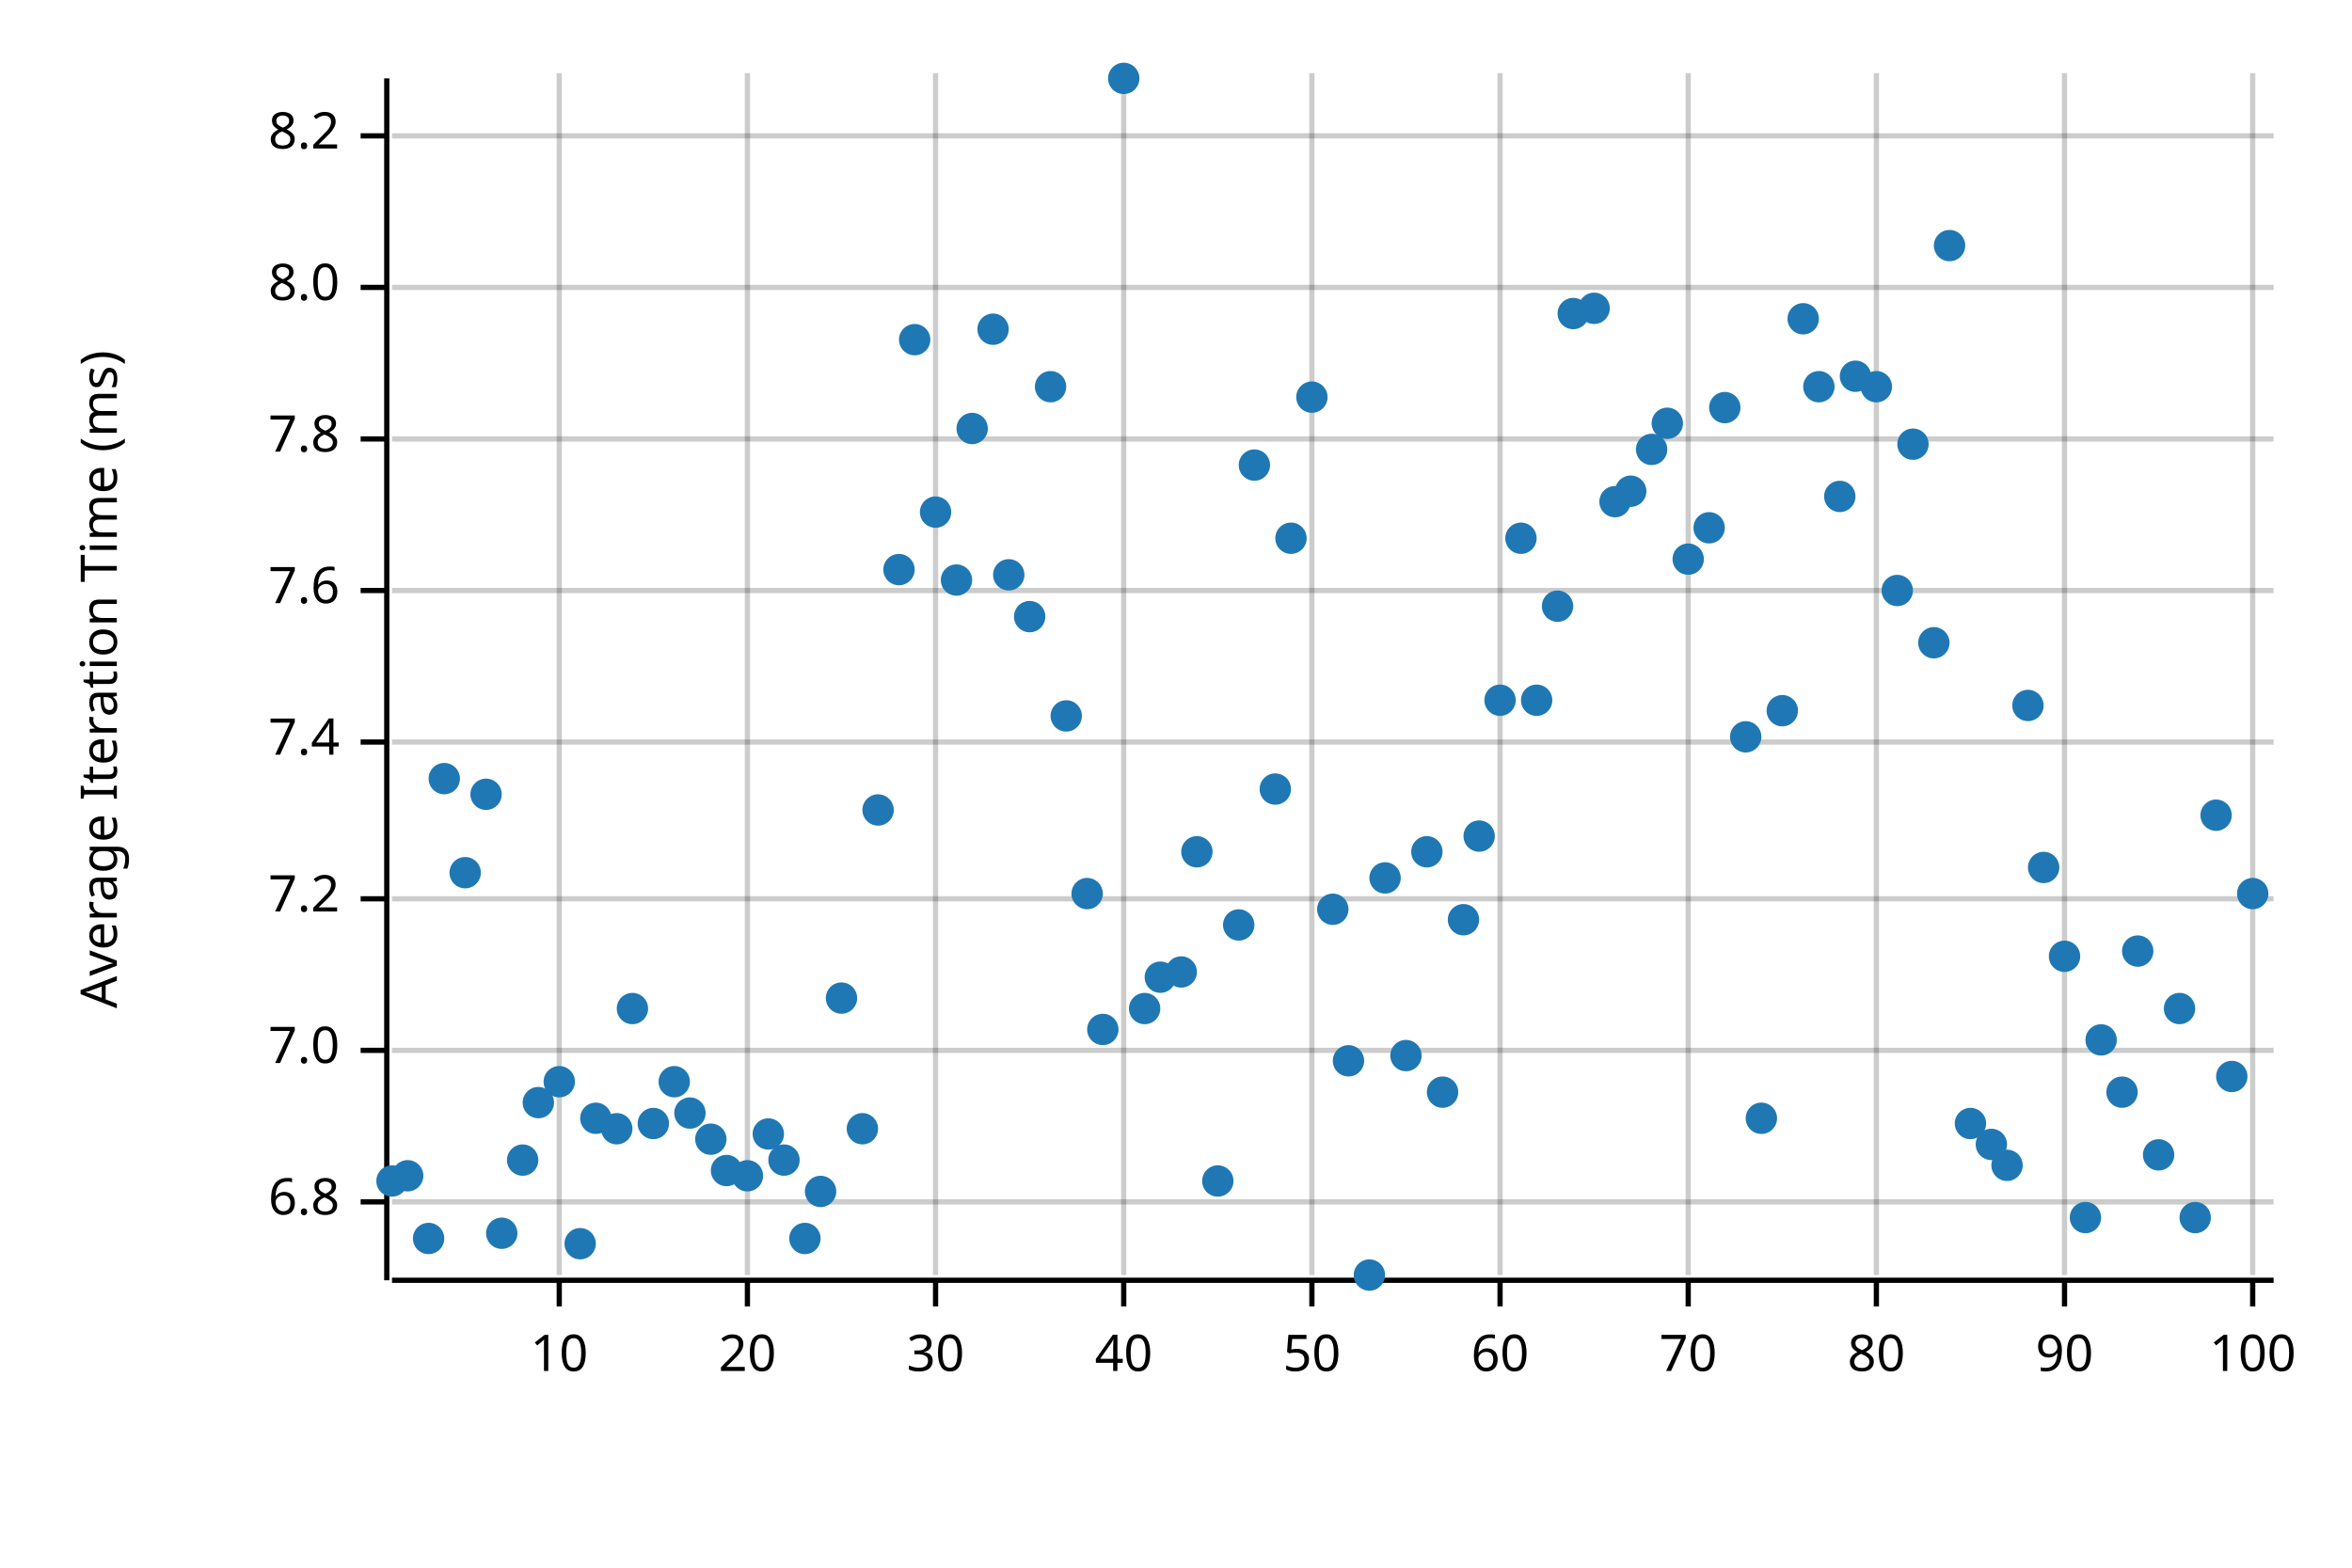
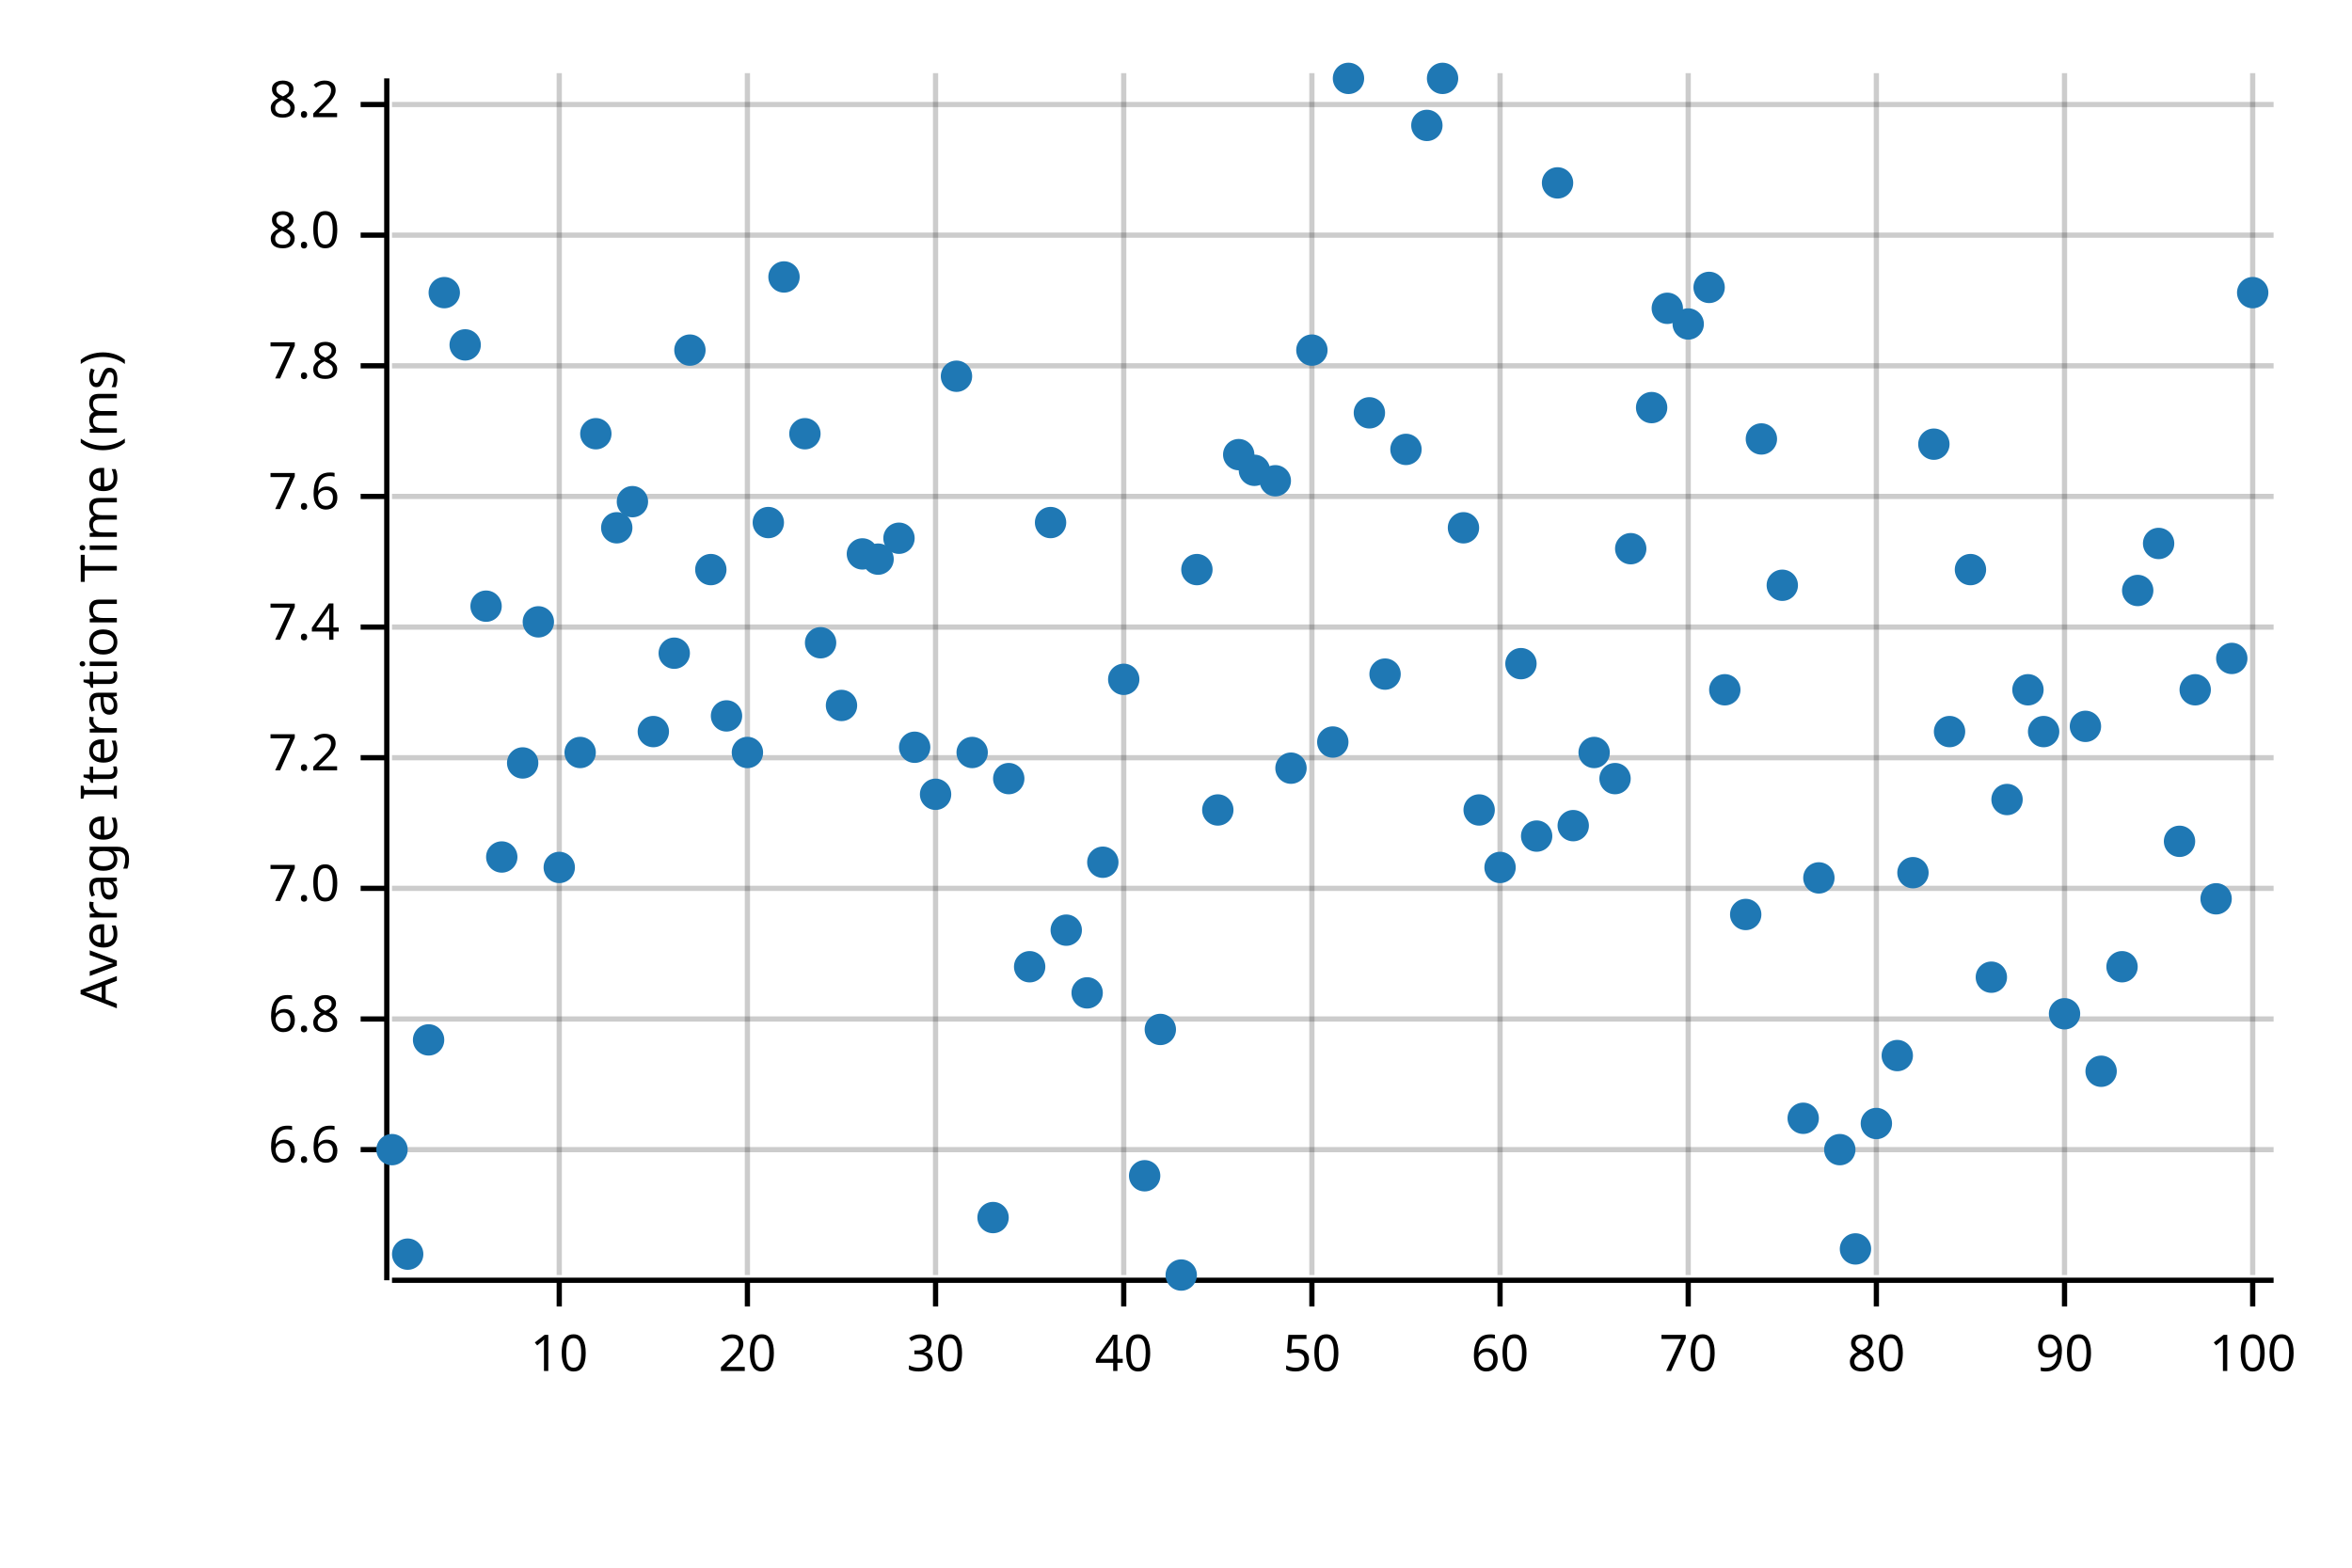
<svg xmlns="http://www.w3.org/2000/svg" width="450" height="300" viewBox="0 0 450 300">
  <text x="15" y="130" dy="0.76em" text-anchor="middle" font-family="sans-serif" font-size="9.677" opacity="1" fill="#000000" transform="rotate(270, 15, 130)">
Average Iteration Time (ms)
</text>
  <line opacity="0.2" stroke="#000000" stroke-width="1" x1="107" y1="244" x2="107" y2="14" />
  <line opacity="0.2" stroke="#000000" stroke-width="1" x1="143" y1="244" x2="143" y2="14" />
  <line opacity="0.2" stroke="#000000" stroke-width="1" x1="179" y1="244" x2="179" y2="14" />
  <line opacity="0.2" stroke="#000000" stroke-width="1" x1="215" y1="244" x2="215" y2="14" />
  <line opacity="0.2" stroke="#000000" stroke-width="1" x1="251" y1="244" x2="251" y2="14" />
  <line opacity="0.2" stroke="#000000" stroke-width="1" x1="287" y1="244" x2="287" y2="14" />
  <line opacity="0.2" stroke="#000000" stroke-width="1" x1="323" y1="244" x2="323" y2="14" />
  <line opacity="0.2" stroke="#000000" stroke-width="1" x1="359" y1="244" x2="359" y2="14" />
  <line opacity="0.2" stroke="#000000" stroke-width="1" x1="395" y1="244" x2="395" y2="14" />
  <line opacity="0.2" stroke="#000000" stroke-width="1" x1="431" y1="244" x2="431" y2="14" />
-   <line opacity="0.2" stroke="#000000" stroke-width="1" x1="75" y1="230" x2="435" y2="230" />
-   <line opacity="0.2" stroke="#000000" stroke-width="1" x1="75" y1="201" x2="435" y2="201" />
-   <line opacity="0.2" stroke="#000000" stroke-width="1" x1="75" y1="172" x2="435" y2="172" />
-   <line opacity="0.2" stroke="#000000" stroke-width="1" x1="75" y1="142" x2="435" y2="142" />
-   <line opacity="0.2" stroke="#000000" stroke-width="1" x1="75" y1="113" x2="435" y2="113" />
-   <line opacity="0.2" stroke="#000000" stroke-width="1" x1="75" y1="84" x2="435" y2="84" />
-   <line opacity="0.2" stroke="#000000" stroke-width="1" x1="75" y1="55" x2="435" y2="55" />
-   <line opacity="0.2" stroke="#000000" stroke-width="1" x1="75" y1="26" x2="435" y2="26" />
+   <line opacity="0.2" stroke="#000000" stroke-width="1" x1="75" y1="220" x2="435" y2="220" />
+   <line opacity="0.2" stroke="#000000" stroke-width="1" x1="75" y1="195" x2="435" y2="195" />
+   <line opacity="0.2" stroke="#000000" stroke-width="1" x1="75" y1="170" x2="435" y2="170" />
+   <line opacity="0.2" stroke="#000000" stroke-width="1" x1="75" y1="145" x2="435" y2="145" />
+   <line opacity="0.2" stroke="#000000" stroke-width="1" x1="75" y1="120" x2="435" y2="120" />
+   <line opacity="0.2" stroke="#000000" stroke-width="1" x1="75" y1="95" x2="435" y2="95" />
+   <line opacity="0.2" stroke="#000000" stroke-width="1" x1="75" y1="70" x2="435" y2="70" />
+   <line opacity="0.2" stroke="#000000" stroke-width="1" x1="75" y1="45" x2="435" y2="45" />
+   <line opacity="0.2" stroke="#000000" stroke-width="1" x1="75" y1="20" x2="435" y2="20" />
  <polyline fill="none" opacity="1" stroke="#000000" stroke-width="1" points="74,15 74,245 " />
-   <text x="65" y="230" dy="0.5ex" text-anchor="end" font-family="sans-serif" font-size="9.677" opacity="1" fill="#000000">
+   <text x="65" y="220" dy="0.5ex" text-anchor="end" font-family="sans-serif" font-size="9.677" opacity="1" fill="#000000">
+ 6.6
+ </text>
+   <polyline fill="none" opacity="1" stroke="#000000" stroke-width="1" points="69,220 74,220 " />
+   <text x="65" y="195" dy="0.5ex" text-anchor="end" font-family="sans-serif" font-size="9.677" opacity="1" fill="#000000">
6.8
</text>
-   <polyline fill="none" opacity="1" stroke="#000000" stroke-width="1" points="69,230 74,230 " />
-   <text x="65" y="201" dy="0.5ex" text-anchor="end" font-family="sans-serif" font-size="9.677" opacity="1" fill="#000000">
+   <polyline fill="none" opacity="1" stroke="#000000" stroke-width="1" points="69,195 74,195 " />
+   <text x="65" y="170" dy="0.5ex" text-anchor="end" font-family="sans-serif" font-size="9.677" opacity="1" fill="#000000">
7.0
</text>
-   <polyline fill="none" opacity="1" stroke="#000000" stroke-width="1" points="69,201 74,201 " />
-   <text x="65" y="172" dy="0.5ex" text-anchor="end" font-family="sans-serif" font-size="9.677" opacity="1" fill="#000000">
+   <polyline fill="none" opacity="1" stroke="#000000" stroke-width="1" points="69,170 74,170 " />
+   <text x="65" y="145" dy="0.5ex" text-anchor="end" font-family="sans-serif" font-size="9.677" opacity="1" fill="#000000">
7.2
</text>
-   <polyline fill="none" opacity="1" stroke="#000000" stroke-width="1" points="69,172 74,172 " />
-   <text x="65" y="142" dy="0.5ex" text-anchor="end" font-family="sans-serif" font-size="9.677" opacity="1" fill="#000000">
+   <polyline fill="none" opacity="1" stroke="#000000" stroke-width="1" points="69,145 74,145 " />
+   <text x="65" y="120" dy="0.5ex" text-anchor="end" font-family="sans-serif" font-size="9.677" opacity="1" fill="#000000">
7.4
</text>
-   <polyline fill="none" opacity="1" stroke="#000000" stroke-width="1" points="69,142 74,142 " />
-   <text x="65" y="113" dy="0.5ex" text-anchor="end" font-family="sans-serif" font-size="9.677" opacity="1" fill="#000000">
+   <polyline fill="none" opacity="1" stroke="#000000" stroke-width="1" points="69,120 74,120 " />
+   <text x="65" y="95" dy="0.5ex" text-anchor="end" font-family="sans-serif" font-size="9.677" opacity="1" fill="#000000">
7.6
</text>
-   <polyline fill="none" opacity="1" stroke="#000000" stroke-width="1" points="69,113 74,113 " />
-   <text x="65" y="84" dy="0.5ex" text-anchor="end" font-family="sans-serif" font-size="9.677" opacity="1" fill="#000000">
+   <polyline fill="none" opacity="1" stroke="#000000" stroke-width="1" points="69,95 74,95 " />
+   <text x="65" y="70" dy="0.5ex" text-anchor="end" font-family="sans-serif" font-size="9.677" opacity="1" fill="#000000">
7.8
</text>
-   <polyline fill="none" opacity="1" stroke="#000000" stroke-width="1" points="69,84 74,84 " />
-   <text x="65" y="55" dy="0.5ex" text-anchor="end" font-family="sans-serif" font-size="9.677" opacity="1" fill="#000000">
+   <polyline fill="none" opacity="1" stroke="#000000" stroke-width="1" points="69,70 74,70 " />
+   <text x="65" y="45" dy="0.5ex" text-anchor="end" font-family="sans-serif" font-size="9.677" opacity="1" fill="#000000">
8.0
</text>
-   <polyline fill="none" opacity="1" stroke="#000000" stroke-width="1" points="69,55 74,55 " />
-   <text x="65" y="26" dy="0.5ex" text-anchor="end" font-family="sans-serif" font-size="9.677" opacity="1" fill="#000000">
+   <polyline fill="none" opacity="1" stroke="#000000" stroke-width="1" points="69,45 74,45 " />
+   <text x="65" y="20" dy="0.5ex" text-anchor="end" font-family="sans-serif" font-size="9.677" opacity="1" fill="#000000">
8.2
</text>
-   <polyline fill="none" opacity="1" stroke="#000000" stroke-width="1" points="69,26 74,26 " />
+   <polyline fill="none" opacity="1" stroke="#000000" stroke-width="1" points="69,20 74,20 " />
  <polyline fill="none" opacity="1" stroke="#000000" stroke-width="1" points="75,245 435,245 " />
  <text x="107" y="255" dy="0.76em" text-anchor="middle" font-family="sans-serif" font-size="9.677" opacity="1" fill="#000000">
10
</text>
  <polyline fill="none" opacity="1" stroke="#000000" stroke-width="1" points="107,245 107,250 " />
  <text x="143" y="255" dy="0.76em" text-anchor="middle" font-family="sans-serif" font-size="9.677" opacity="1" fill="#000000">
20
</text>
  <polyline fill="none" opacity="1" stroke="#000000" stroke-width="1" points="143,245 143,250 " />
  <text x="179" y="255" dy="0.76em" text-anchor="middle" font-family="sans-serif" font-size="9.677" opacity="1" fill="#000000">
30
</text>
  <polyline fill="none" opacity="1" stroke="#000000" stroke-width="1" points="179,245 179,250 " />
  <text x="215" y="255" dy="0.76em" text-anchor="middle" font-family="sans-serif" font-size="9.677" opacity="1" fill="#000000">
40
</text>
  <polyline fill="none" opacity="1" stroke="#000000" stroke-width="1" points="215,245 215,250 " />
  <text x="251" y="255" dy="0.76em" text-anchor="middle" font-family="sans-serif" font-size="9.677" opacity="1" fill="#000000">
50
</text>
  <polyline fill="none" opacity="1" stroke="#000000" stroke-width="1" points="251,245 251,250 " />
  <text x="287" y="255" dy="0.76em" text-anchor="middle" font-family="sans-serif" font-size="9.677" opacity="1" fill="#000000">
60
</text>
  <polyline fill="none" opacity="1" stroke="#000000" stroke-width="1" points="287,245 287,250 " />
  <text x="323" y="255" dy="0.76em" text-anchor="middle" font-family="sans-serif" font-size="9.677" opacity="1" fill="#000000">
70
</text>
  <polyline fill="none" opacity="1" stroke="#000000" stroke-width="1" points="323,245 323,250 " />
  <text x="359" y="255" dy="0.76em" text-anchor="middle" font-family="sans-serif" font-size="9.677" opacity="1" fill="#000000">
80
</text>
  <polyline fill="none" opacity="1" stroke="#000000" stroke-width="1" points="359,245 359,250 " />
  <text x="395" y="255" dy="0.76em" text-anchor="middle" font-family="sans-serif" font-size="9.677" opacity="1" fill="#000000">
90
</text>
  <polyline fill="none" opacity="1" stroke="#000000" stroke-width="1" points="395,245 395,250 " />
  <text x="431" y="255" dy="0.76em" text-anchor="middle" font-family="sans-serif" font-size="9.677" opacity="1" fill="#000000">
100
</text>
  <polyline fill="none" opacity="1" stroke="#000000" stroke-width="1" points="431,245 431,250 " />
-   <circle cx="75" cy="226" r="3" opacity="1" fill="#1F78B4" stroke="none" stroke-width="1" />
-   <circle cx="78" cy="225" r="3" opacity="1" fill="#1F78B4" stroke="none" stroke-width="1" />
-   <circle cx="82" cy="237" r="3" opacity="1" fill="#1F78B4" stroke="none" stroke-width="1" />
-   <circle cx="85" cy="149" r="3" opacity="1" fill="#1F78B4" stroke="none" stroke-width="1" />
-   <circle cx="89" cy="167" r="3" opacity="1" fill="#1F78B4" stroke="none" stroke-width="1" />
-   <circle cx="93" cy="152" r="3" opacity="1" fill="#1F78B4" stroke="none" stroke-width="1" />
-   <circle cx="96" cy="236" r="3" opacity="1" fill="#1F78B4" stroke="none" stroke-width="1" />
-   <circle cx="100" cy="222" r="3" opacity="1" fill="#1F78B4" stroke="none" stroke-width="1" />
-   <circle cx="103" cy="211" r="3" opacity="1" fill="#1F78B4" stroke="none" stroke-width="1" />
-   <circle cx="107" cy="207" r="3" opacity="1" fill="#1F78B4" stroke="none" stroke-width="1" />
-   <circle cx="111" cy="238" r="3" opacity="1" fill="#1F78B4" stroke="none" stroke-width="1" />
-   <circle cx="114" cy="214" r="3" opacity="1" fill="#1F78B4" stroke="none" stroke-width="1" />
-   <circle cx="118" cy="216" r="3" opacity="1" fill="#1F78B4" stroke="none" stroke-width="1" />
-   <circle cx="121" cy="193" r="3" opacity="1" fill="#1F78B4" stroke="none" stroke-width="1" />
-   <circle cx="125" cy="215" r="3" opacity="1" fill="#1F78B4" stroke="none" stroke-width="1" />
-   <circle cx="129" cy="207" r="3" opacity="1" fill="#1F78B4" stroke="none" stroke-width="1" />
-   <circle cx="132" cy="213" r="3" opacity="1" fill="#1F78B4" stroke="none" stroke-width="1" />
-   <circle cx="136" cy="218" r="3" opacity="1" fill="#1F78B4" stroke="none" stroke-width="1" />
-   <circle cx="139" cy="224" r="3" opacity="1" fill="#1F78B4" stroke="none" stroke-width="1" />
-   <circle cx="143" cy="225" r="3" opacity="1" fill="#1F78B4" stroke="none" stroke-width="1" />
-   <circle cx="147" cy="217" r="3" opacity="1" fill="#1F78B4" stroke="none" stroke-width="1" />
-   <circle cx="150" cy="222" r="3" opacity="1" fill="#1F78B4" stroke="none" stroke-width="1" />
-   <circle cx="154" cy="237" r="3" opacity="1" fill="#1F78B4" stroke="none" stroke-width="1" />
-   <circle cx="157" cy="228" r="3" opacity="1" fill="#1F78B4" stroke="none" stroke-width="1" />
-   <circle cx="161" cy="191" r="3" opacity="1" fill="#1F78B4" stroke="none" stroke-width="1" />
-   <circle cx="165" cy="216" r="3" opacity="1" fill="#1F78B4" stroke="none" stroke-width="1" />
-   <circle cx="168" cy="155" r="3" opacity="1" fill="#1F78B4" stroke="none" stroke-width="1" />
-   <circle cx="172" cy="109" r="3" opacity="1" fill="#1F78B4" stroke="none" stroke-width="1" />
-   <circle cx="175" cy="65" r="3" opacity="1" fill="#1F78B4" stroke="none" stroke-width="1" />
-   <circle cx="179" cy="98" r="3" opacity="1" fill="#1F78B4" stroke="none" stroke-width="1" />
-   <circle cx="183" cy="111" r="3" opacity="1" fill="#1F78B4" stroke="none" stroke-width="1" />
-   <circle cx="186" cy="82" r="3" opacity="1" fill="#1F78B4" stroke="none" stroke-width="1" />
-   <circle cx="190" cy="63" r="3" opacity="1" fill="#1F78B4" stroke="none" stroke-width="1" />
-   <circle cx="193" cy="110" r="3" opacity="1" fill="#1F78B4" stroke="none" stroke-width="1" />
-   <circle cx="197" cy="118" r="3" opacity="1" fill="#1F78B4" stroke="none" stroke-width="1" />
-   <circle cx="201" cy="74" r="3" opacity="1" fill="#1F78B4" stroke="none" stroke-width="1" />
-   <circle cx="204" cy="137" r="3" opacity="1" fill="#1F78B4" stroke="none" stroke-width="1" />
-   <circle cx="208" cy="171" r="3" opacity="1" fill="#1F78B4" stroke="none" stroke-width="1" />
-   <circle cx="211" cy="197" r="3" opacity="1" fill="#1F78B4" stroke="none" stroke-width="1" />
-   <circle cx="215" cy="15" r="3" opacity="1" fill="#1F78B4" stroke="none" stroke-width="1" />
-   <circle cx="219" cy="193" r="3" opacity="1" fill="#1F78B4" stroke="none" stroke-width="1" />
-   <circle cx="222" cy="187" r="3" opacity="1" fill="#1F78B4" stroke="none" stroke-width="1" />
-   <circle cx="226" cy="186" r="3" opacity="1" fill="#1F78B4" stroke="none" stroke-width="1" />
-   <circle cx="229" cy="163" r="3" opacity="1" fill="#1F78B4" stroke="none" stroke-width="1" />
-   <circle cx="233" cy="226" r="3" opacity="1" fill="#1F78B4" stroke="none" stroke-width="1" />
-   <circle cx="237" cy="177" r="3" opacity="1" fill="#1F78B4" stroke="none" stroke-width="1" />
-   <circle cx="240" cy="89" r="3" opacity="1" fill="#1F78B4" stroke="none" stroke-width="1" />
-   <circle cx="244" cy="151" r="3" opacity="1" fill="#1F78B4" stroke="none" stroke-width="1" />
-   <circle cx="247" cy="103" r="3" opacity="1" fill="#1F78B4" stroke="none" stroke-width="1" />
-   <circle cx="251" cy="76" r="3" opacity="1" fill="#1F78B4" stroke="none" stroke-width="1" />
-   <circle cx="255" cy="174" r="3" opacity="1" fill="#1F78B4" stroke="none" stroke-width="1" />
-   <circle cx="258" cy="203" r="3" opacity="1" fill="#1F78B4" stroke="none" stroke-width="1" />
-   <circle cx="262" cy="244" r="3" opacity="1" fill="#1F78B4" stroke="none" stroke-width="1" />
-   <circle cx="265" cy="168" r="3" opacity="1" fill="#1F78B4" stroke="none" stroke-width="1" />
-   <circle cx="269" cy="202" r="3" opacity="1" fill="#1F78B4" stroke="none" stroke-width="1" />
-   <circle cx="273" cy="163" r="3" opacity="1" fill="#1F78B4" stroke="none" stroke-width="1" />
-   <circle cx="276" cy="209" r="3" opacity="1" fill="#1F78B4" stroke="none" stroke-width="1" />
-   <circle cx="280" cy="176" r="3" opacity="1" fill="#1F78B4" stroke="none" stroke-width="1" />
-   <circle cx="283" cy="160" r="3" opacity="1" fill="#1F78B4" stroke="none" stroke-width="1" />
-   <circle cx="287" cy="134" r="3" opacity="1" fill="#1F78B4" stroke="none" stroke-width="1" />
-   <circle cx="291" cy="103" r="3" opacity="1" fill="#1F78B4" stroke="none" stroke-width="1" />
-   <circle cx="294" cy="134" r="3" opacity="1" fill="#1F78B4" stroke="none" stroke-width="1" />
-   <circle cx="298" cy="116" r="3" opacity="1" fill="#1F78B4" stroke="none" stroke-width="1" />
-   <circle cx="301" cy="60" r="3" opacity="1" fill="#1F78B4" stroke="none" stroke-width="1" />
-   <circle cx="305" cy="59" r="3" opacity="1" fill="#1F78B4" stroke="none" stroke-width="1" />
-   <circle cx="309" cy="96" r="3" opacity="1" fill="#1F78B4" stroke="none" stroke-width="1" />
-   <circle cx="312" cy="94" r="3" opacity="1" fill="#1F78B4" stroke="none" stroke-width="1" />
-   <circle cx="316" cy="86" r="3" opacity="1" fill="#1F78B4" stroke="none" stroke-width="1" />
-   <circle cx="319" cy="81" r="3" opacity="1" fill="#1F78B4" stroke="none" stroke-width="1" />
-   <circle cx="323" cy="107" r="3" opacity="1" fill="#1F78B4" stroke="none" stroke-width="1" />
-   <circle cx="327" cy="101" r="3" opacity="1" fill="#1F78B4" stroke="none" stroke-width="1" />
-   <circle cx="330" cy="78" r="3" opacity="1" fill="#1F78B4" stroke="none" stroke-width="1" />
-   <circle cx="334" cy="141" r="3" opacity="1" fill="#1F78B4" stroke="none" stroke-width="1" />
-   <circle cx="337" cy="214" r="3" opacity="1" fill="#1F78B4" stroke="none" stroke-width="1" />
-   <circle cx="341" cy="136" r="3" opacity="1" fill="#1F78B4" stroke="none" stroke-width="1" />
-   <circle cx="345" cy="61" r="3" opacity="1" fill="#1F78B4" stroke="none" stroke-width="1" />
-   <circle cx="348" cy="74" r="3" opacity="1" fill="#1F78B4" stroke="none" stroke-width="1" />
-   <circle cx="352" cy="95" r="3" opacity="1" fill="#1F78B4" stroke="none" stroke-width="1" />
-   <circle cx="355" cy="72" r="3" opacity="1" fill="#1F78B4" stroke="none" stroke-width="1" />
-   <circle cx="359" cy="74" r="3" opacity="1" fill="#1F78B4" stroke="none" stroke-width="1" />
-   <circle cx="363" cy="113" r="3" opacity="1" fill="#1F78B4" stroke="none" stroke-width="1" />
-   <circle cx="366" cy="85" r="3" opacity="1" fill="#1F78B4" stroke="none" stroke-width="1" />
-   <circle cx="370" cy="123" r="3" opacity="1" fill="#1F78B4" stroke="none" stroke-width="1" />
-   <circle cx="373" cy="47" r="3" opacity="1" fill="#1F78B4" stroke="none" stroke-width="1" />
-   <circle cx="377" cy="215" r="3" opacity="1" fill="#1F78B4" stroke="none" stroke-width="1" />
-   <circle cx="381" cy="219" r="3" opacity="1" fill="#1F78B4" stroke="none" stroke-width="1" />
-   <circle cx="384" cy="223" r="3" opacity="1" fill="#1F78B4" stroke="none" stroke-width="1" />
-   <circle cx="388" cy="135" r="3" opacity="1" fill="#1F78B4" stroke="none" stroke-width="1" />
-   <circle cx="391" cy="166" r="3" opacity="1" fill="#1F78B4" stroke="none" stroke-width="1" />
-   <circle cx="395" cy="183" r="3" opacity="1" fill="#1F78B4" stroke="none" stroke-width="1" />
-   <circle cx="399" cy="233" r="3" opacity="1" fill="#1F78B4" stroke="none" stroke-width="1" />
-   <circle cx="402" cy="199" r="3" opacity="1" fill="#1F78B4" stroke="none" stroke-width="1" />
-   <circle cx="406" cy="209" r="3" opacity="1" fill="#1F78B4" stroke="none" stroke-width="1" />
-   <circle cx="409" cy="182" r="3" opacity="1" fill="#1F78B4" stroke="none" stroke-width="1" />
-   <circle cx="413" cy="221" r="3" opacity="1" fill="#1F78B4" stroke="none" stroke-width="1" />
-   <circle cx="417" cy="193" r="3" opacity="1" fill="#1F78B4" stroke="none" stroke-width="1" />
-   <circle cx="420" cy="233" r="3" opacity="1" fill="#1F78B4" stroke="none" stroke-width="1" />
-   <circle cx="424" cy="156" r="3" opacity="1" fill="#1F78B4" stroke="none" stroke-width="1" />
-   <circle cx="427" cy="206" r="3" opacity="1" fill="#1F78B4" stroke="none" stroke-width="1" />
-   <circle cx="431" cy="171" r="3" opacity="1" fill="#1F78B4" stroke="none" stroke-width="1" />
+   <circle cx="75" cy="220" r="3" opacity="1" fill="#1F78B4" stroke="none" stroke-width="1" />
+   <circle cx="78" cy="240" r="3" opacity="1" fill="#1F78B4" stroke="none" stroke-width="1" />
+   <circle cx="82" cy="199" r="3" opacity="1" fill="#1F78B4" stroke="none" stroke-width="1" />
+   <circle cx="85" cy="56" r="3" opacity="1" fill="#1F78B4" stroke="none" stroke-width="1" />
+   <circle cx="89" cy="66" r="3" opacity="1" fill="#1F78B4" stroke="none" stroke-width="1" />
+   <circle cx="93" cy="116" r="3" opacity="1" fill="#1F78B4" stroke="none" stroke-width="1" />
+   <circle cx="96" cy="164" r="3" opacity="1" fill="#1F78B4" stroke="none" stroke-width="1" />
+   <circle cx="100" cy="146" r="3" opacity="1" fill="#1F78B4" stroke="none" stroke-width="1" />
+   <circle cx="103" cy="119" r="3" opacity="1" fill="#1F78B4" stroke="none" stroke-width="1" />
+   <circle cx="107" cy="166" r="3" opacity="1" fill="#1F78B4" stroke="none" stroke-width="1" />
+   <circle cx="111" cy="144" r="3" opacity="1" fill="#1F78B4" stroke="none" stroke-width="1" />
+   <circle cx="114" cy="83" r="3" opacity="1" fill="#1F78B4" stroke="none" stroke-width="1" />
+   <circle cx="118" cy="101" r="3" opacity="1" fill="#1F78B4" stroke="none" stroke-width="1" />
+   <circle cx="121" cy="96" r="3" opacity="1" fill="#1F78B4" stroke="none" stroke-width="1" />
+   <circle cx="125" cy="140" r="3" opacity="1" fill="#1F78B4" stroke="none" stroke-width="1" />
+   <circle cx="129" cy="125" r="3" opacity="1" fill="#1F78B4" stroke="none" stroke-width="1" />
+   <circle cx="132" cy="67" r="3" opacity="1" fill="#1F78B4" stroke="none" stroke-width="1" />
+   <circle cx="136" cy="109" r="3" opacity="1" fill="#1F78B4" stroke="none" stroke-width="1" />
+   <circle cx="139" cy="137" r="3" opacity="1" fill="#1F78B4" stroke="none" stroke-width="1" />
+   <circle cx="143" cy="144" r="3" opacity="1" fill="#1F78B4" stroke="none" stroke-width="1" />
+   <circle cx="147" cy="100" r="3" opacity="1" fill="#1F78B4" stroke="none" stroke-width="1" />
+   <circle cx="150" cy="53" r="3" opacity="1" fill="#1F78B4" stroke="none" stroke-width="1" />
+   <circle cx="154" cy="83" r="3" opacity="1" fill="#1F78B4" stroke="none" stroke-width="1" />
+   <circle cx="157" cy="123" r="3" opacity="1" fill="#1F78B4" stroke="none" stroke-width="1" />
+   <circle cx="161" cy="135" r="3" opacity="1" fill="#1F78B4" stroke="none" stroke-width="1" />
+   <circle cx="165" cy="106" r="3" opacity="1" fill="#1F78B4" stroke="none" stroke-width="1" />
+   <circle cx="168" cy="107" r="3" opacity="1" fill="#1F78B4" stroke="none" stroke-width="1" />
+   <circle cx="172" cy="103" r="3" opacity="1" fill="#1F78B4" stroke="none" stroke-width="1" />
+   <circle cx="175" cy="143" r="3" opacity="1" fill="#1F78B4" stroke="none" stroke-width="1" />
+   <circle cx="179" cy="152" r="3" opacity="1" fill="#1F78B4" stroke="none" stroke-width="1" />
+   <circle cx="183" cy="72" r="3" opacity="1" fill="#1F78B4" stroke="none" stroke-width="1" />
+   <circle cx="186" cy="144" r="3" opacity="1" fill="#1F78B4" stroke="none" stroke-width="1" />
+   <circle cx="190" cy="233" r="3" opacity="1" fill="#1F78B4" stroke="none" stroke-width="1" />
+   <circle cx="193" cy="149" r="3" opacity="1" fill="#1F78B4" stroke="none" stroke-width="1" />
+   <circle cx="197" cy="185" r="3" opacity="1" fill="#1F78B4" stroke="none" stroke-width="1" />
+   <circle cx="201" cy="100" r="3" opacity="1" fill="#1F78B4" stroke="none" stroke-width="1" />
+   <circle cx="204" cy="178" r="3" opacity="1" fill="#1F78B4" stroke="none" stroke-width="1" />
+   <circle cx="208" cy="190" r="3" opacity="1" fill="#1F78B4" stroke="none" stroke-width="1" />
+   <circle cx="211" cy="165" r="3" opacity="1" fill="#1F78B4" stroke="none" stroke-width="1" />
+   <circle cx="215" cy="130" r="3" opacity="1" fill="#1F78B4" stroke="none" stroke-width="1" />
+   <circle cx="219" cy="225" r="3" opacity="1" fill="#1F78B4" stroke="none" stroke-width="1" />
+   <circle cx="222" cy="197" r="3" opacity="1" fill="#1F78B4" stroke="none" stroke-width="1" />
+   <circle cx="226" cy="244" r="3" opacity="1" fill="#1F78B4" stroke="none" stroke-width="1" />
+   <circle cx="229" cy="109" r="3" opacity="1" fill="#1F78B4" stroke="none" stroke-width="1" />
+   <circle cx="233" cy="155" r="3" opacity="1" fill="#1F78B4" stroke="none" stroke-width="1" />
+   <circle cx="237" cy="87" r="3" opacity="1" fill="#1F78B4" stroke="none" stroke-width="1" />
+   <circle cx="240" cy="90" r="3" opacity="1" fill="#1F78B4" stroke="none" stroke-width="1" />
+   <circle cx="244" cy="92" r="3" opacity="1" fill="#1F78B4" stroke="none" stroke-width="1" />
+   <circle cx="247" cy="147" r="3" opacity="1" fill="#1F78B4" stroke="none" stroke-width="1" />
+   <circle cx="251" cy="67" r="3" opacity="1" fill="#1F78B4" stroke="none" stroke-width="1" />
+   <circle cx="255" cy="142" r="3" opacity="1" fill="#1F78B4" stroke="none" stroke-width="1" />
+   <circle cx="258" cy="15" r="3" opacity="1" fill="#1F78B4" stroke="none" stroke-width="1" />
+   <circle cx="262" cy="79" r="3" opacity="1" fill="#1F78B4" stroke="none" stroke-width="1" />
+   <circle cx="265" cy="129" r="3" opacity="1" fill="#1F78B4" stroke="none" stroke-width="1" />
+   <circle cx="269" cy="86" r="3" opacity="1" fill="#1F78B4" stroke="none" stroke-width="1" />
+   <circle cx="273" cy="24" r="3" opacity="1" fill="#1F78B4" stroke="none" stroke-width="1" />
+   <circle cx="276" cy="15" r="3" opacity="1" fill="#1F78B4" stroke="none" stroke-width="1" />
+   <circle cx="280" cy="101" r="3" opacity="1" fill="#1F78B4" stroke="none" stroke-width="1" />
+   <circle cx="283" cy="155" r="3" opacity="1" fill="#1F78B4" stroke="none" stroke-width="1" />
+   <circle cx="287" cy="166" r="3" opacity="1" fill="#1F78B4" stroke="none" stroke-width="1" />
+   <circle cx="291" cy="127" r="3" opacity="1" fill="#1F78B4" stroke="none" stroke-width="1" />
+   <circle cx="294" cy="160" r="3" opacity="1" fill="#1F78B4" stroke="none" stroke-width="1" />
+   <circle cx="298" cy="35" r="3" opacity="1" fill="#1F78B4" stroke="none" stroke-width="1" />
+   <circle cx="301" cy="158" r="3" opacity="1" fill="#1F78B4" stroke="none" stroke-width="1" />
+   <circle cx="305" cy="144" r="3" opacity="1" fill="#1F78B4" stroke="none" stroke-width="1" />
+   <circle cx="309" cy="149" r="3" opacity="1" fill="#1F78B4" stroke="none" stroke-width="1" />
+   <circle cx="312" cy="105" r="3" opacity="1" fill="#1F78B4" stroke="none" stroke-width="1" />
+   <circle cx="316" cy="78" r="3" opacity="1" fill="#1F78B4" stroke="none" stroke-width="1" />
+   <circle cx="319" cy="59" r="3" opacity="1" fill="#1F78B4" stroke="none" stroke-width="1" />
+   <circle cx="323" cy="62" r="3" opacity="1" fill="#1F78B4" stroke="none" stroke-width="1" />
+   <circle cx="327" cy="55" r="3" opacity="1" fill="#1F78B4" stroke="none" stroke-width="1" />
+   <circle cx="330" cy="132" r="3" opacity="1" fill="#1F78B4" stroke="none" stroke-width="1" />
+   <circle cx="334" cy="175" r="3" opacity="1" fill="#1F78B4" stroke="none" stroke-width="1" />
+   <circle cx="337" cy="84" r="3" opacity="1" fill="#1F78B4" stroke="none" stroke-width="1" />
+   <circle cx="341" cy="112" r="3" opacity="1" fill="#1F78B4" stroke="none" stroke-width="1" />
+   <circle cx="345" cy="214" r="3" opacity="1" fill="#1F78B4" stroke="none" stroke-width="1" />
+   <circle cx="348" cy="168" r="3" opacity="1" fill="#1F78B4" stroke="none" stroke-width="1" />
+   <circle cx="352" cy="220" r="3" opacity="1" fill="#1F78B4" stroke="none" stroke-width="1" />
+   <circle cx="355" cy="239" r="3" opacity="1" fill="#1F78B4" stroke="none" stroke-width="1" />
+   <circle cx="359" cy="215" r="3" opacity="1" fill="#1F78B4" stroke="none" stroke-width="1" />
+   <circle cx="363" cy="202" r="3" opacity="1" fill="#1F78B4" stroke="none" stroke-width="1" />
+   <circle cx="366" cy="167" r="3" opacity="1" fill="#1F78B4" stroke="none" stroke-width="1" />
+   <circle cx="370" cy="85" r="3" opacity="1" fill="#1F78B4" stroke="none" stroke-width="1" />
+   <circle cx="373" cy="140" r="3" opacity="1" fill="#1F78B4" stroke="none" stroke-width="1" />
+   <circle cx="377" cy="109" r="3" opacity="1" fill="#1F78B4" stroke="none" stroke-width="1" />
+   <circle cx="381" cy="187" r="3" opacity="1" fill="#1F78B4" stroke="none" stroke-width="1" />
+   <circle cx="384" cy="153" r="3" opacity="1" fill="#1F78B4" stroke="none" stroke-width="1" />
+   <circle cx="388" cy="132" r="3" opacity="1" fill="#1F78B4" stroke="none" stroke-width="1" />
+   <circle cx="391" cy="140" r="3" opacity="1" fill="#1F78B4" stroke="none" stroke-width="1" />
+   <circle cx="395" cy="194" r="3" opacity="1" fill="#1F78B4" stroke="none" stroke-width="1" />
+   <circle cx="399" cy="139" r="3" opacity="1" fill="#1F78B4" stroke="none" stroke-width="1" />
+   <circle cx="402" cy="205" r="3" opacity="1" fill="#1F78B4" stroke="none" stroke-width="1" />
+   <circle cx="406" cy="185" r="3" opacity="1" fill="#1F78B4" stroke="none" stroke-width="1" />
+   <circle cx="409" cy="113" r="3" opacity="1" fill="#1F78B4" stroke="none" stroke-width="1" />
+   <circle cx="413" cy="104" r="3" opacity="1" fill="#1F78B4" stroke="none" stroke-width="1" />
+   <circle cx="417" cy="161" r="3" opacity="1" fill="#1F78B4" stroke="none" stroke-width="1" />
+   <circle cx="420" cy="132" r="3" opacity="1" fill="#1F78B4" stroke="none" stroke-width="1" />
+   <circle cx="424" cy="172" r="3" opacity="1" fill="#1F78B4" stroke="none" stroke-width="1" />
+   <circle cx="427" cy="126" r="3" opacity="1" fill="#1F78B4" stroke="none" stroke-width="1" />
+   <circle cx="431" cy="56" r="3" opacity="1" fill="#1F78B4" stroke="none" stroke-width="1" />
</svg>
